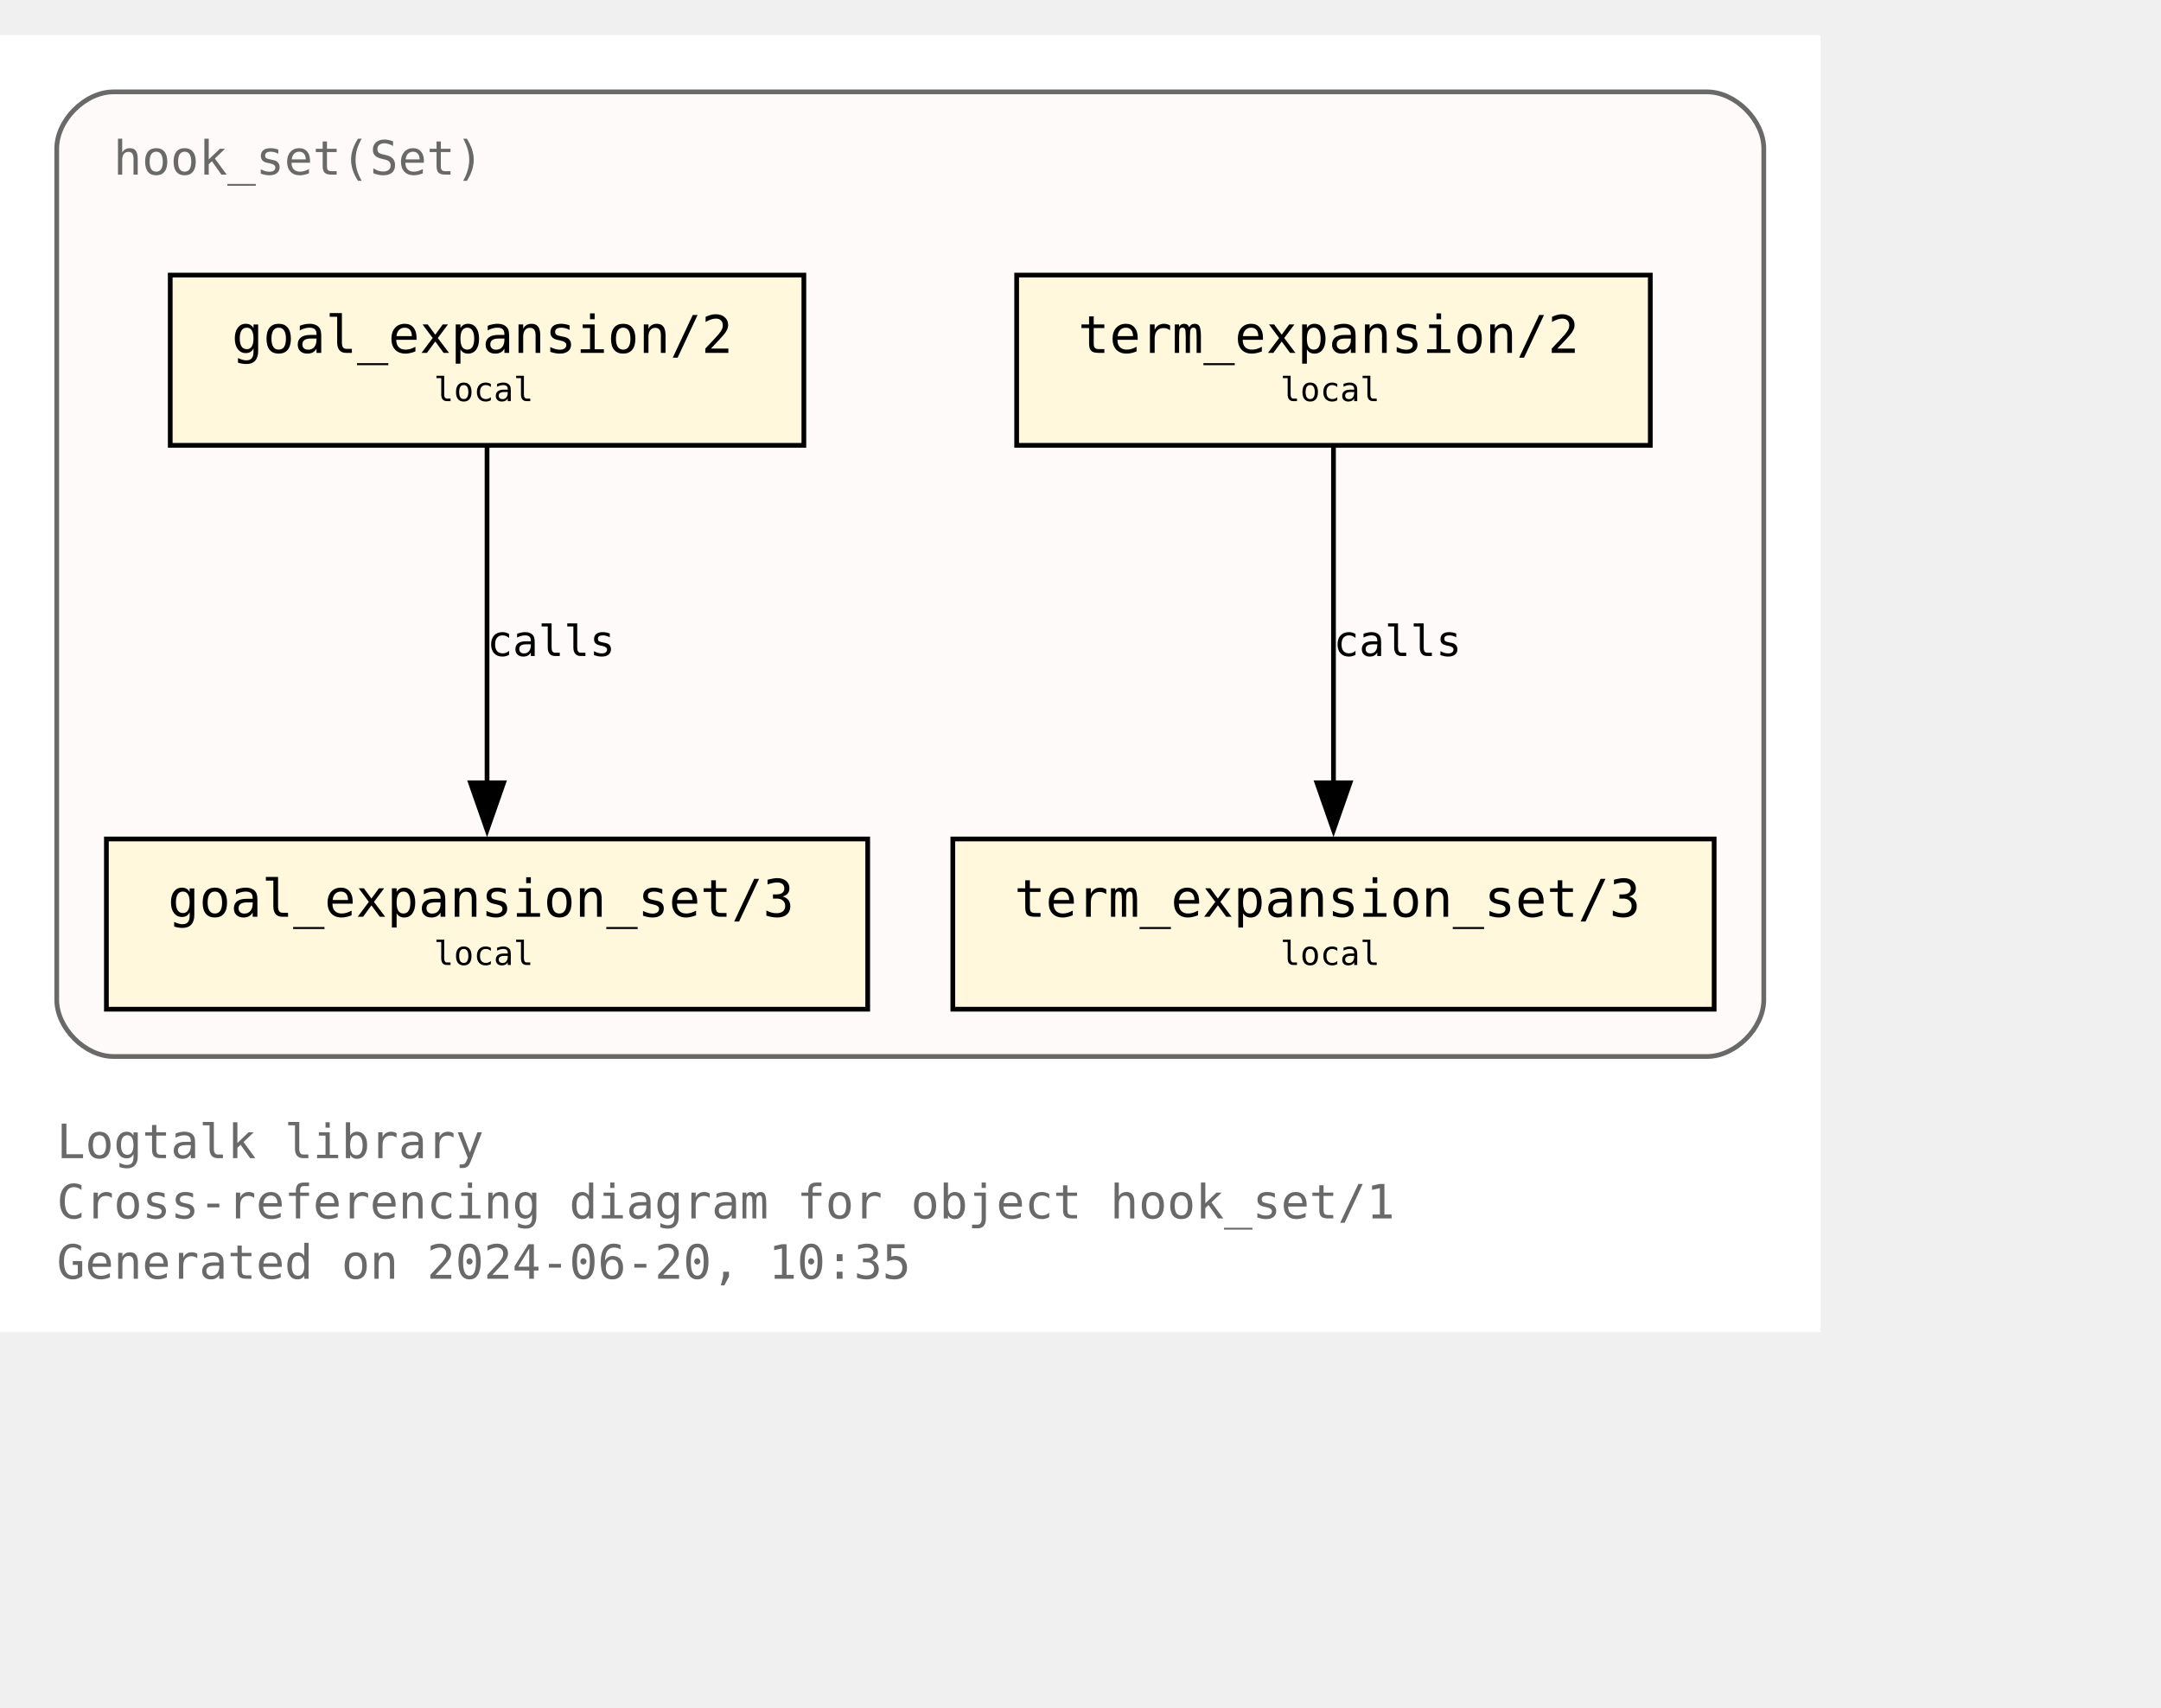
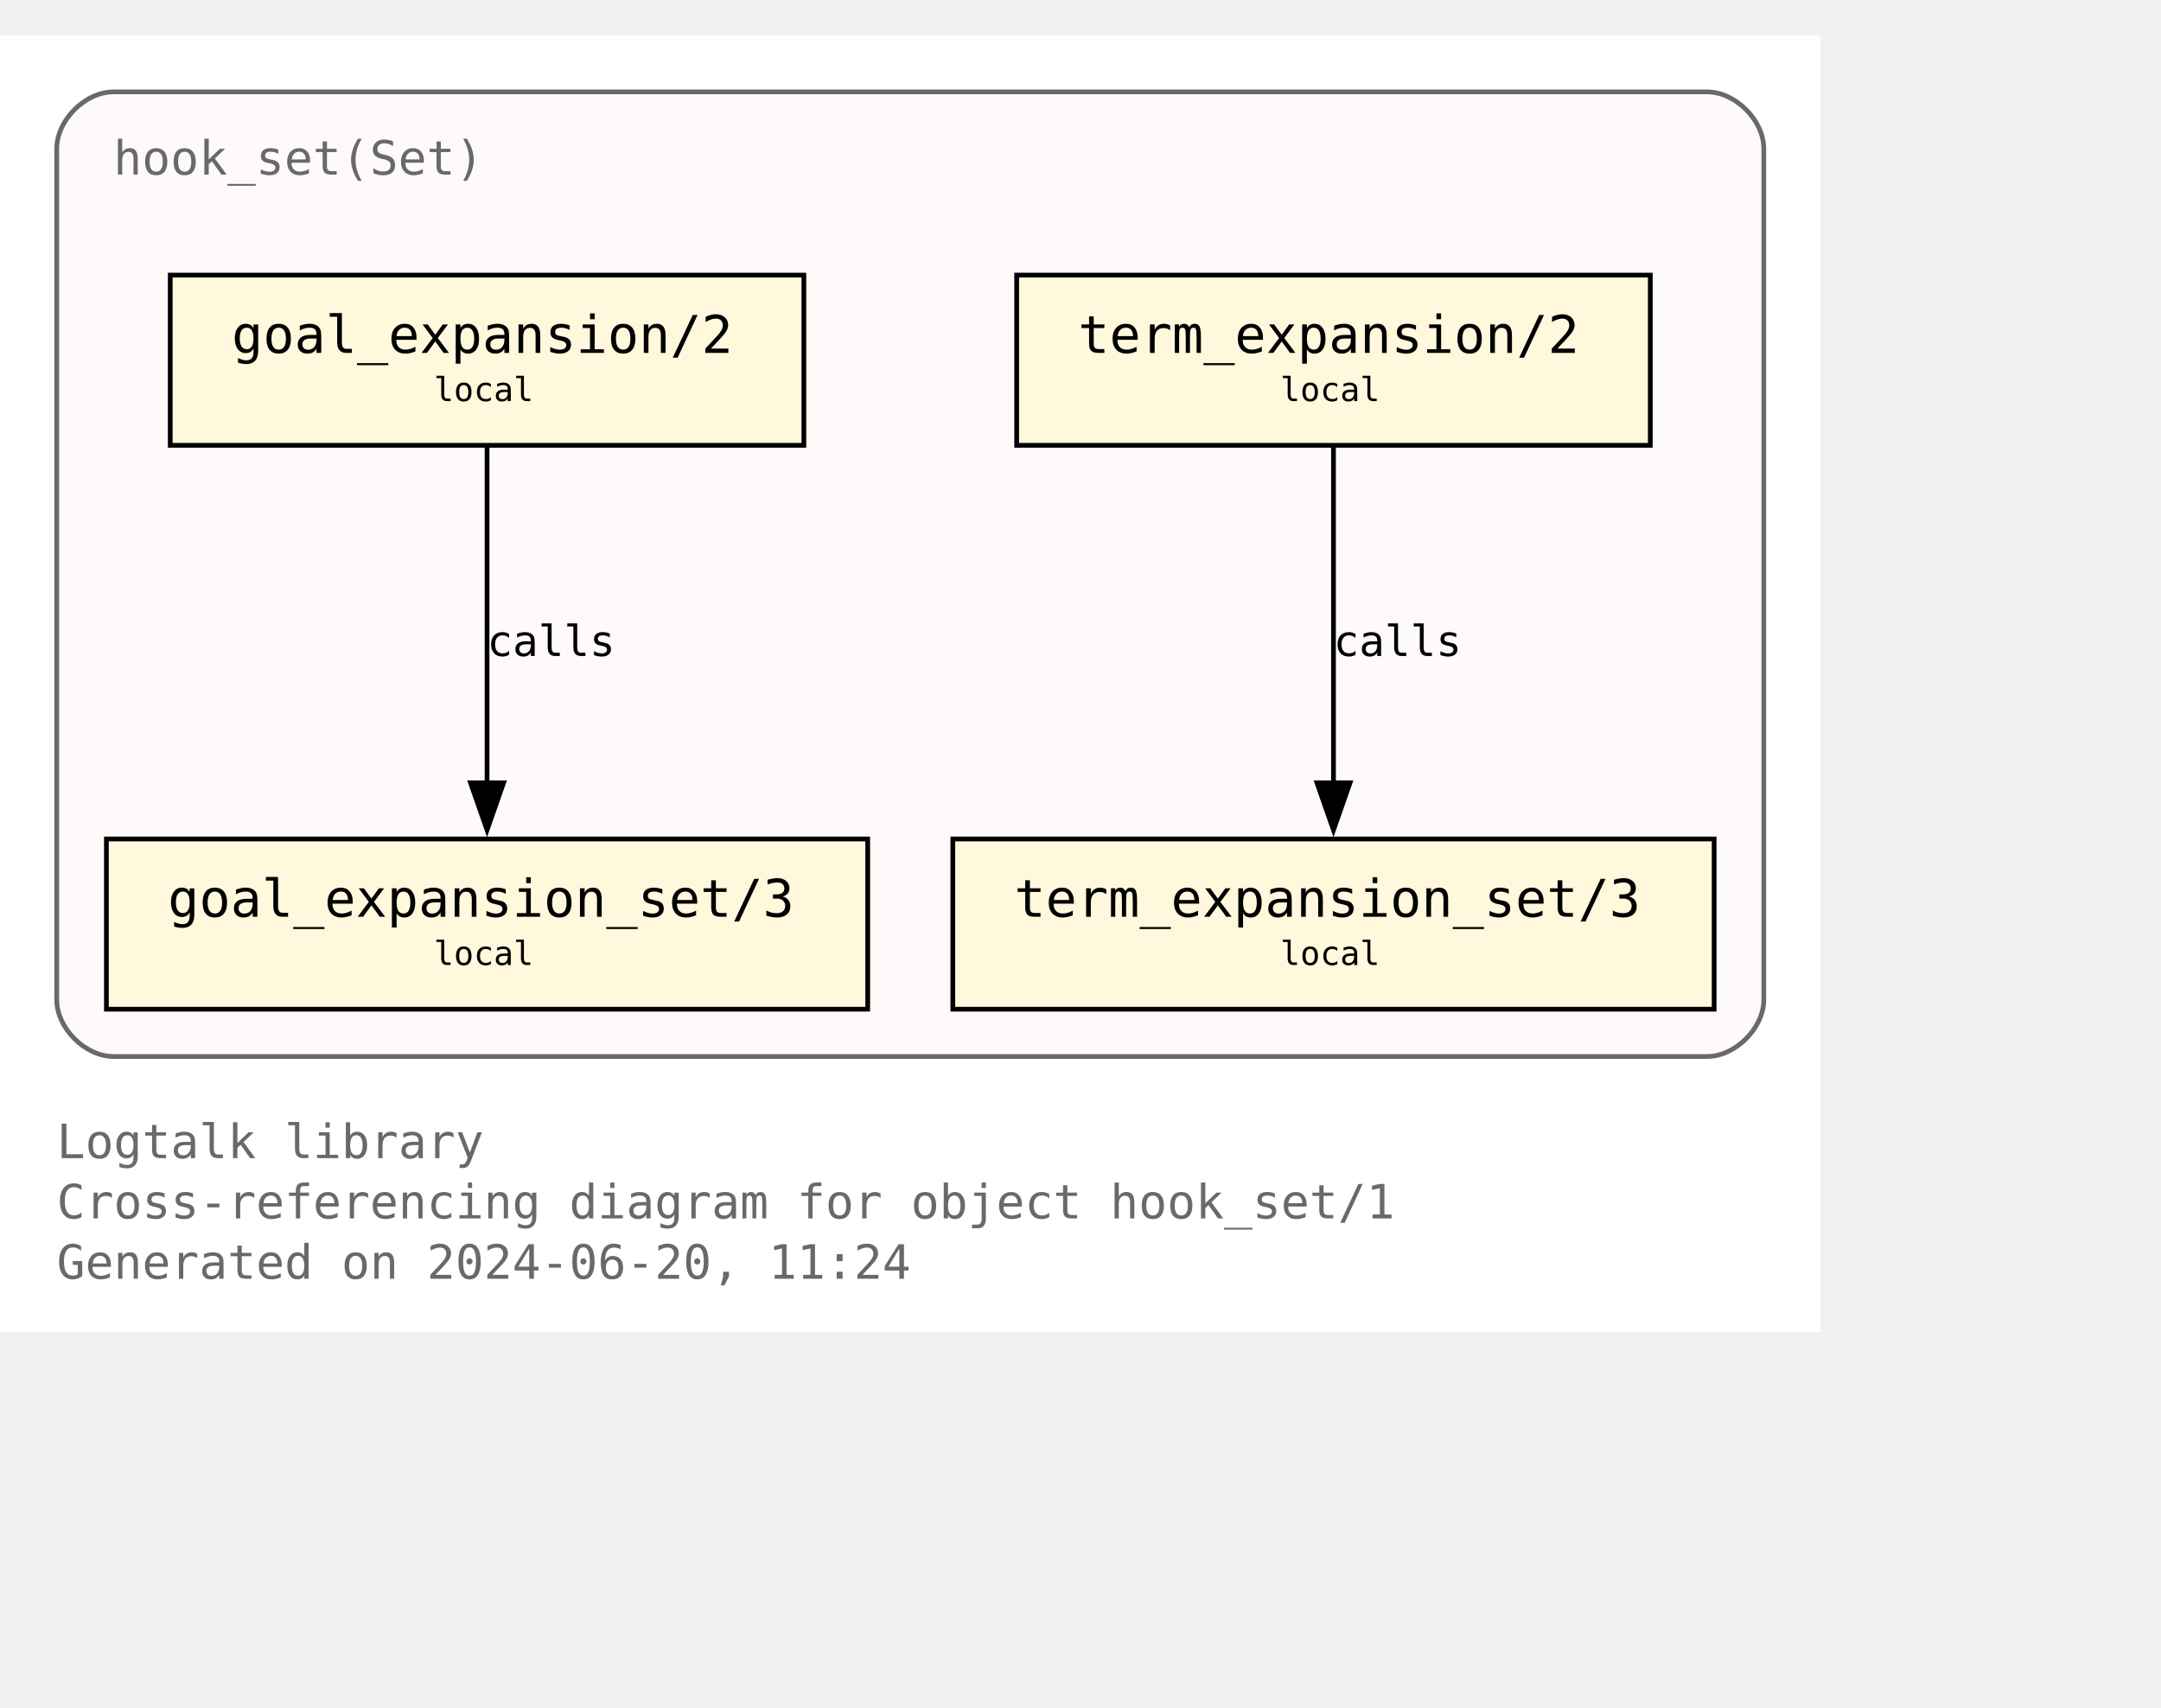
<svg xmlns="http://www.w3.org/2000/svg" xmlns:xlink="http://www.w3.org/1999/xlink" width="529pt" height="418pt" viewBox="72.00 72.00 457.00 346.25">
  <g id="graph0" class="graph" transform="scale(1 1) rotate(0) translate(76 342.25)">
    <polygon fill="white" stroke="none" points="-4,4 -4,-270.25 381,-270.25 381,4 -4,4" />
    <text text-anchor="start" x="8" y="-32.75" font-family="Monospace" font-size="10.00" fill="dimgray">Logtalk library</text>
    <text text-anchor="start" x="8" y="-20" font-family="Monospace" font-size="10.00" fill="dimgray">Cross-referencing diagram for object hook_set/1</text>
-     <text text-anchor="start" x="8" y="-7.25" font-family="Monospace" font-size="10.00" fill="dimgray">Generated on 2024-06-20, 10:35</text>
+     <text text-anchor="start" x="8" y="-7.25" font-family="Monospace" font-size="10.00" fill="dimgray">Generated on 2024-06-20, 11:24</text>
    <g id="clust1" class="cluster">
      <g id="a_clust1">
        <a xlink:title="hook_set(Set)">
          <path fill="snow" stroke="dimgray" d="M20,-54.25C20,-54.25 357,-54.25 357,-54.25 363,-54.25 369,-60.25 369,-66.25 369,-66.25 369,-246.25 369,-246.25 369,-252.25 363,-258.25 357,-258.25 357,-258.25 20,-258.25 20,-258.25 14,-258.25 8,-252.25 8,-246.25 8,-246.25 8,-66.25 8,-66.25 8,-60.25 14,-54.25 20,-54.25" />
          <g id="a_clust1_0">
-             <a xlink:href="https://github.com/LogtalkDotOrg/logtalk3/tree/00053136fb67b2d7b9366128a8777de205dc737e/library/hook_flows/hook_set.lgt" xlink:title="https://github.com/LogtalkDotOrg/logtalk3/tree/00053136fb67b2d7b9366128a8777de205dc737e/library/hook_flows/hook_set.lgt">
+             <a xlink:href="https://github.com/LogtalkDotOrg/logtalk3/tree/93a0f9f9334b8fb5f2c4a883c65b22272b80c33f/library/hook_flows/hook_set.lgt" xlink:title="https://github.com/LogtalkDotOrg/logtalk3/tree/93a0f9f9334b8fb5f2c4a883c65b22272b80c33f/library/hook_flows/hook_set.lgt">
              <text text-anchor="start" x="20" y="-240.75" font-family="Monospace" font-size="10.00" fill="dimgray">hook_set(Set)</text>
            </a>
          </g>
        </a>
      </g>
    </g>
    <g id="node1" class="node">
      <g id="a_node1">
-         <a xlink:href="https://github.com/LogtalkDotOrg/logtalk3/tree/00053136fb67b2d7b9366128a8777de205dc737e/library/hook_flows/hook_set.lgt#L51" xlink:title="https://github.com/LogtalkDotOrg/logtalk3/tree/00053136fb67b2d7b9366128a8777de205dc737e/library/hook_flows/hook_set.lgt#L51">
+         <a xlink:href="https://github.com/LogtalkDotOrg/logtalk3/tree/93a0f9f9334b8fb5f2c4a883c65b22272b80c33f/library/hook_flows/hook_set.lgt#L51" xlink:title="https://github.com/LogtalkDotOrg/logtalk3/tree/93a0f9f9334b8fb5f2c4a883c65b22272b80c33f/library/hook_flows/hook_set.lgt#L51">
          <polygon fill="cornsilk" stroke="black" points="166,-219.5 32,-219.5 32,-183.5 166,-183.5 166,-219.5" />
          <text text-anchor="start" x="39.88" y="-204.07" font-family="Monospace" font-size="9.00"> </text>
          <text text-anchor="start" x="45" y="-203.05" font-family="Monospace" font-size="11.00">goal_expansion/2</text>
          <text text-anchor="start" x="152.88" y="-204.07" font-family="Monospace" font-size="9.00"> </text>
          <text text-anchor="start" x="39.88" y="-191.95" font-family="Monospace" font-size="9.00"> </text>
          <text text-anchor="start" x="87.75" y="-192.85" font-family="Monospace" font-size="7.00">local</text>
          <text text-anchor="start" x="152.88" y="-191.95" font-family="Monospace" font-size="9.00"> </text>
        </a>
      </g>
    </g>
    <g id="node4" class="node">
      <g id="a_node4">
-         <a xlink:href="https://github.com/LogtalkDotOrg/logtalk3/tree/00053136fb67b2d7b9366128a8777de205dc737e/library/hook_flows/hook_set.lgt#L55" xlink:title="https://github.com/LogtalkDotOrg/logtalk3/tree/00053136fb67b2d7b9366128a8777de205dc737e/library/hook_flows/hook_set.lgt#L55">
+         <a xlink:href="https://github.com/LogtalkDotOrg/logtalk3/tree/93a0f9f9334b8fb5f2c4a883c65b22272b80c33f/library/hook_flows/hook_set.lgt#L55" xlink:title="https://github.com/LogtalkDotOrg/logtalk3/tree/93a0f9f9334b8fb5f2c4a883c65b22272b80c33f/library/hook_flows/hook_set.lgt#L55">
          <polygon fill="cornsilk" stroke="black" points="179.5,-100.25 18.5,-100.25 18.5,-64.25 179.5,-64.25 179.5,-100.25" />
          <text text-anchor="start" x="26.38" y="-84.83" font-family="Monospace" font-size="9.00"> </text>
          <text text-anchor="start" x="31.5" y="-83.8" font-family="Monospace" font-size="11.00">goal_expansion_set/3</text>
          <text text-anchor="start" x="166.38" y="-84.83" font-family="Monospace" font-size="9.00"> </text>
          <text text-anchor="start" x="26.38" y="-72.7" font-family="Monospace" font-size="9.00"> </text>
          <text text-anchor="start" x="87.75" y="-73.6" font-family="Monospace" font-size="7.00">local</text>
          <text text-anchor="start" x="166.38" y="-72.7" font-family="Monospace" font-size="9.00"> </text>
        </a>
      </g>
    </g>
    <g id="edge2" class="edge">
      <g id="a_edge2">
-         <a xlink:href="https://github.com/LogtalkDotOrg/logtalk3/tree/00053136fb67b2d7b9366128a8777de205dc737e/library/hook_flows/hook_set.lgt#L51" xlink:title="calls">
+         <a xlink:href="https://github.com/LogtalkDotOrg/logtalk3/tree/93a0f9f9334b8fb5f2c4a883c65b22272b80c33f/library/hook_flows/hook_set.lgt#L51" xlink:title="calls">
          <path fill="none" stroke="black" d="M99,-183.2C99,-164.5 99,-134.37 99,-112.08" />
          <polygon fill="black" stroke="black" points="102.5,-112.14 99,-102.14 95.5,-112.14 102.5,-112.14" />
        </a>
      </g>
      <g id="a_edge2-label">
-         <a xlink:href="https://github.com/LogtalkDotOrg/logtalk3/tree/00053136fb67b2d7b9366128a8777de205dc737e/library/hook_flows/hook_set.lgt#L51" xlink:title="https://github.com/LogtalkDotOrg/logtalk3/tree/00053136fb67b2d7b9366128a8777de205dc737e/library/hook_flows/hook_set.lgt#L51">
+         <a xlink:href="https://github.com/LogtalkDotOrg/logtalk3/tree/93a0f9f9334b8fb5f2c4a883c65b22272b80c33f/library/hook_flows/hook_set.lgt#L51" xlink:title="https://github.com/LogtalkDotOrg/logtalk3/tree/93a0f9f9334b8fb5f2c4a883c65b22272b80c33f/library/hook_flows/hook_set.lgt#L51">
          <text text-anchor="start" x="99" y="-138.95" font-family="Monospace" font-size="9.00">calls</text>
        </a>
      </g>
    </g>
    <g id="node2" class="node">
      <g id="a_node2">
-         <a xlink:href="https://github.com/LogtalkDotOrg/logtalk3/tree/00053136fb67b2d7b9366128a8777de205dc737e/library/hook_flows/hook_set.lgt#L40" xlink:title="https://github.com/LogtalkDotOrg/logtalk3/tree/00053136fb67b2d7b9366128a8777de205dc737e/library/hook_flows/hook_set.lgt#L40">
+         <a xlink:href="https://github.com/LogtalkDotOrg/logtalk3/tree/93a0f9f9334b8fb5f2c4a883c65b22272b80c33f/library/hook_flows/hook_set.lgt#L40" xlink:title="https://github.com/LogtalkDotOrg/logtalk3/tree/93a0f9f9334b8fb5f2c4a883c65b22272b80c33f/library/hook_flows/hook_set.lgt#L40">
          <polygon fill="cornsilk" stroke="black" points="345,-219.5 211,-219.5 211,-183.5 345,-183.5 345,-219.5" />
          <text text-anchor="start" x="218.88" y="-204.07" font-family="Monospace" font-size="9.00"> </text>
          <text text-anchor="start" x="224" y="-203.05" font-family="Monospace" font-size="11.00">term_expansion/2</text>
          <text text-anchor="start" x="331.88" y="-204.07" font-family="Monospace" font-size="9.00"> </text>
          <text text-anchor="start" x="218.88" y="-191.95" font-family="Monospace" font-size="9.00"> </text>
          <text text-anchor="start" x="266.75" y="-192.85" font-family="Monospace" font-size="7.00">local</text>
          <text text-anchor="start" x="331.88" y="-191.95" font-family="Monospace" font-size="9.00"> </text>
        </a>
      </g>
    </g>
    <g id="node3" class="node">
      <g id="a_node3">
-         <a xlink:href="https://github.com/LogtalkDotOrg/logtalk3/tree/00053136fb67b2d7b9366128a8777de205dc737e/library/hook_flows/hook_set.lgt#L44" xlink:title="https://github.com/LogtalkDotOrg/logtalk3/tree/00053136fb67b2d7b9366128a8777de205dc737e/library/hook_flows/hook_set.lgt#L44">
+         <a xlink:href="https://github.com/LogtalkDotOrg/logtalk3/tree/93a0f9f9334b8fb5f2c4a883c65b22272b80c33f/library/hook_flows/hook_set.lgt#L44" xlink:title="https://github.com/LogtalkDotOrg/logtalk3/tree/93a0f9f9334b8fb5f2c4a883c65b22272b80c33f/library/hook_flows/hook_set.lgt#L44">
          <polygon fill="cornsilk" stroke="black" points="358.5,-100.25 197.5,-100.25 197.5,-64.25 358.5,-64.25 358.5,-100.25" />
          <text text-anchor="start" x="205.38" y="-84.83" font-family="Monospace" font-size="9.00"> </text>
          <text text-anchor="start" x="210.5" y="-83.8" font-family="Monospace" font-size="11.00">term_expansion_set/3</text>
          <text text-anchor="start" x="345.38" y="-84.83" font-family="Monospace" font-size="9.00"> </text>
          <text text-anchor="start" x="205.38" y="-72.7" font-family="Monospace" font-size="9.00"> </text>
          <text text-anchor="start" x="266.75" y="-73.6" font-family="Monospace" font-size="7.00">local</text>
          <text text-anchor="start" x="345.38" y="-72.7" font-family="Monospace" font-size="9.00"> </text>
        </a>
      </g>
    </g>
    <g id="edge1" class="edge">
      <g id="a_edge1">
-         <a xlink:href="https://github.com/LogtalkDotOrg/logtalk3/tree/00053136fb67b2d7b9366128a8777de205dc737e/library/hook_flows/hook_set.lgt#L40" xlink:title="calls">
+         <a xlink:href="https://github.com/LogtalkDotOrg/logtalk3/tree/93a0f9f9334b8fb5f2c4a883c65b22272b80c33f/library/hook_flows/hook_set.lgt#L40" xlink:title="calls">
          <path fill="none" stroke="black" d="M278,-183.2C278,-164.5 278,-134.37 278,-112.08" />
          <polygon fill="black" stroke="black" points="281.5,-112.14 278,-102.14 274.5,-112.14 281.5,-112.14" />
        </a>
      </g>
      <g id="a_edge1-label">
-         <a xlink:href="https://github.com/LogtalkDotOrg/logtalk3/tree/00053136fb67b2d7b9366128a8777de205dc737e/library/hook_flows/hook_set.lgt#L40" xlink:title="https://github.com/LogtalkDotOrg/logtalk3/tree/00053136fb67b2d7b9366128a8777de205dc737e/library/hook_flows/hook_set.lgt#L40">
+         <a xlink:href="https://github.com/LogtalkDotOrg/logtalk3/tree/93a0f9f9334b8fb5f2c4a883c65b22272b80c33f/library/hook_flows/hook_set.lgt#L40" xlink:title="https://github.com/LogtalkDotOrg/logtalk3/tree/93a0f9f9334b8fb5f2c4a883c65b22272b80c33f/library/hook_flows/hook_set.lgt#L40">
          <text text-anchor="start" x="278" y="-138.95" font-family="Monospace" font-size="9.00">calls</text>
        </a>
      </g>
    </g>
  </g>
</svg>
